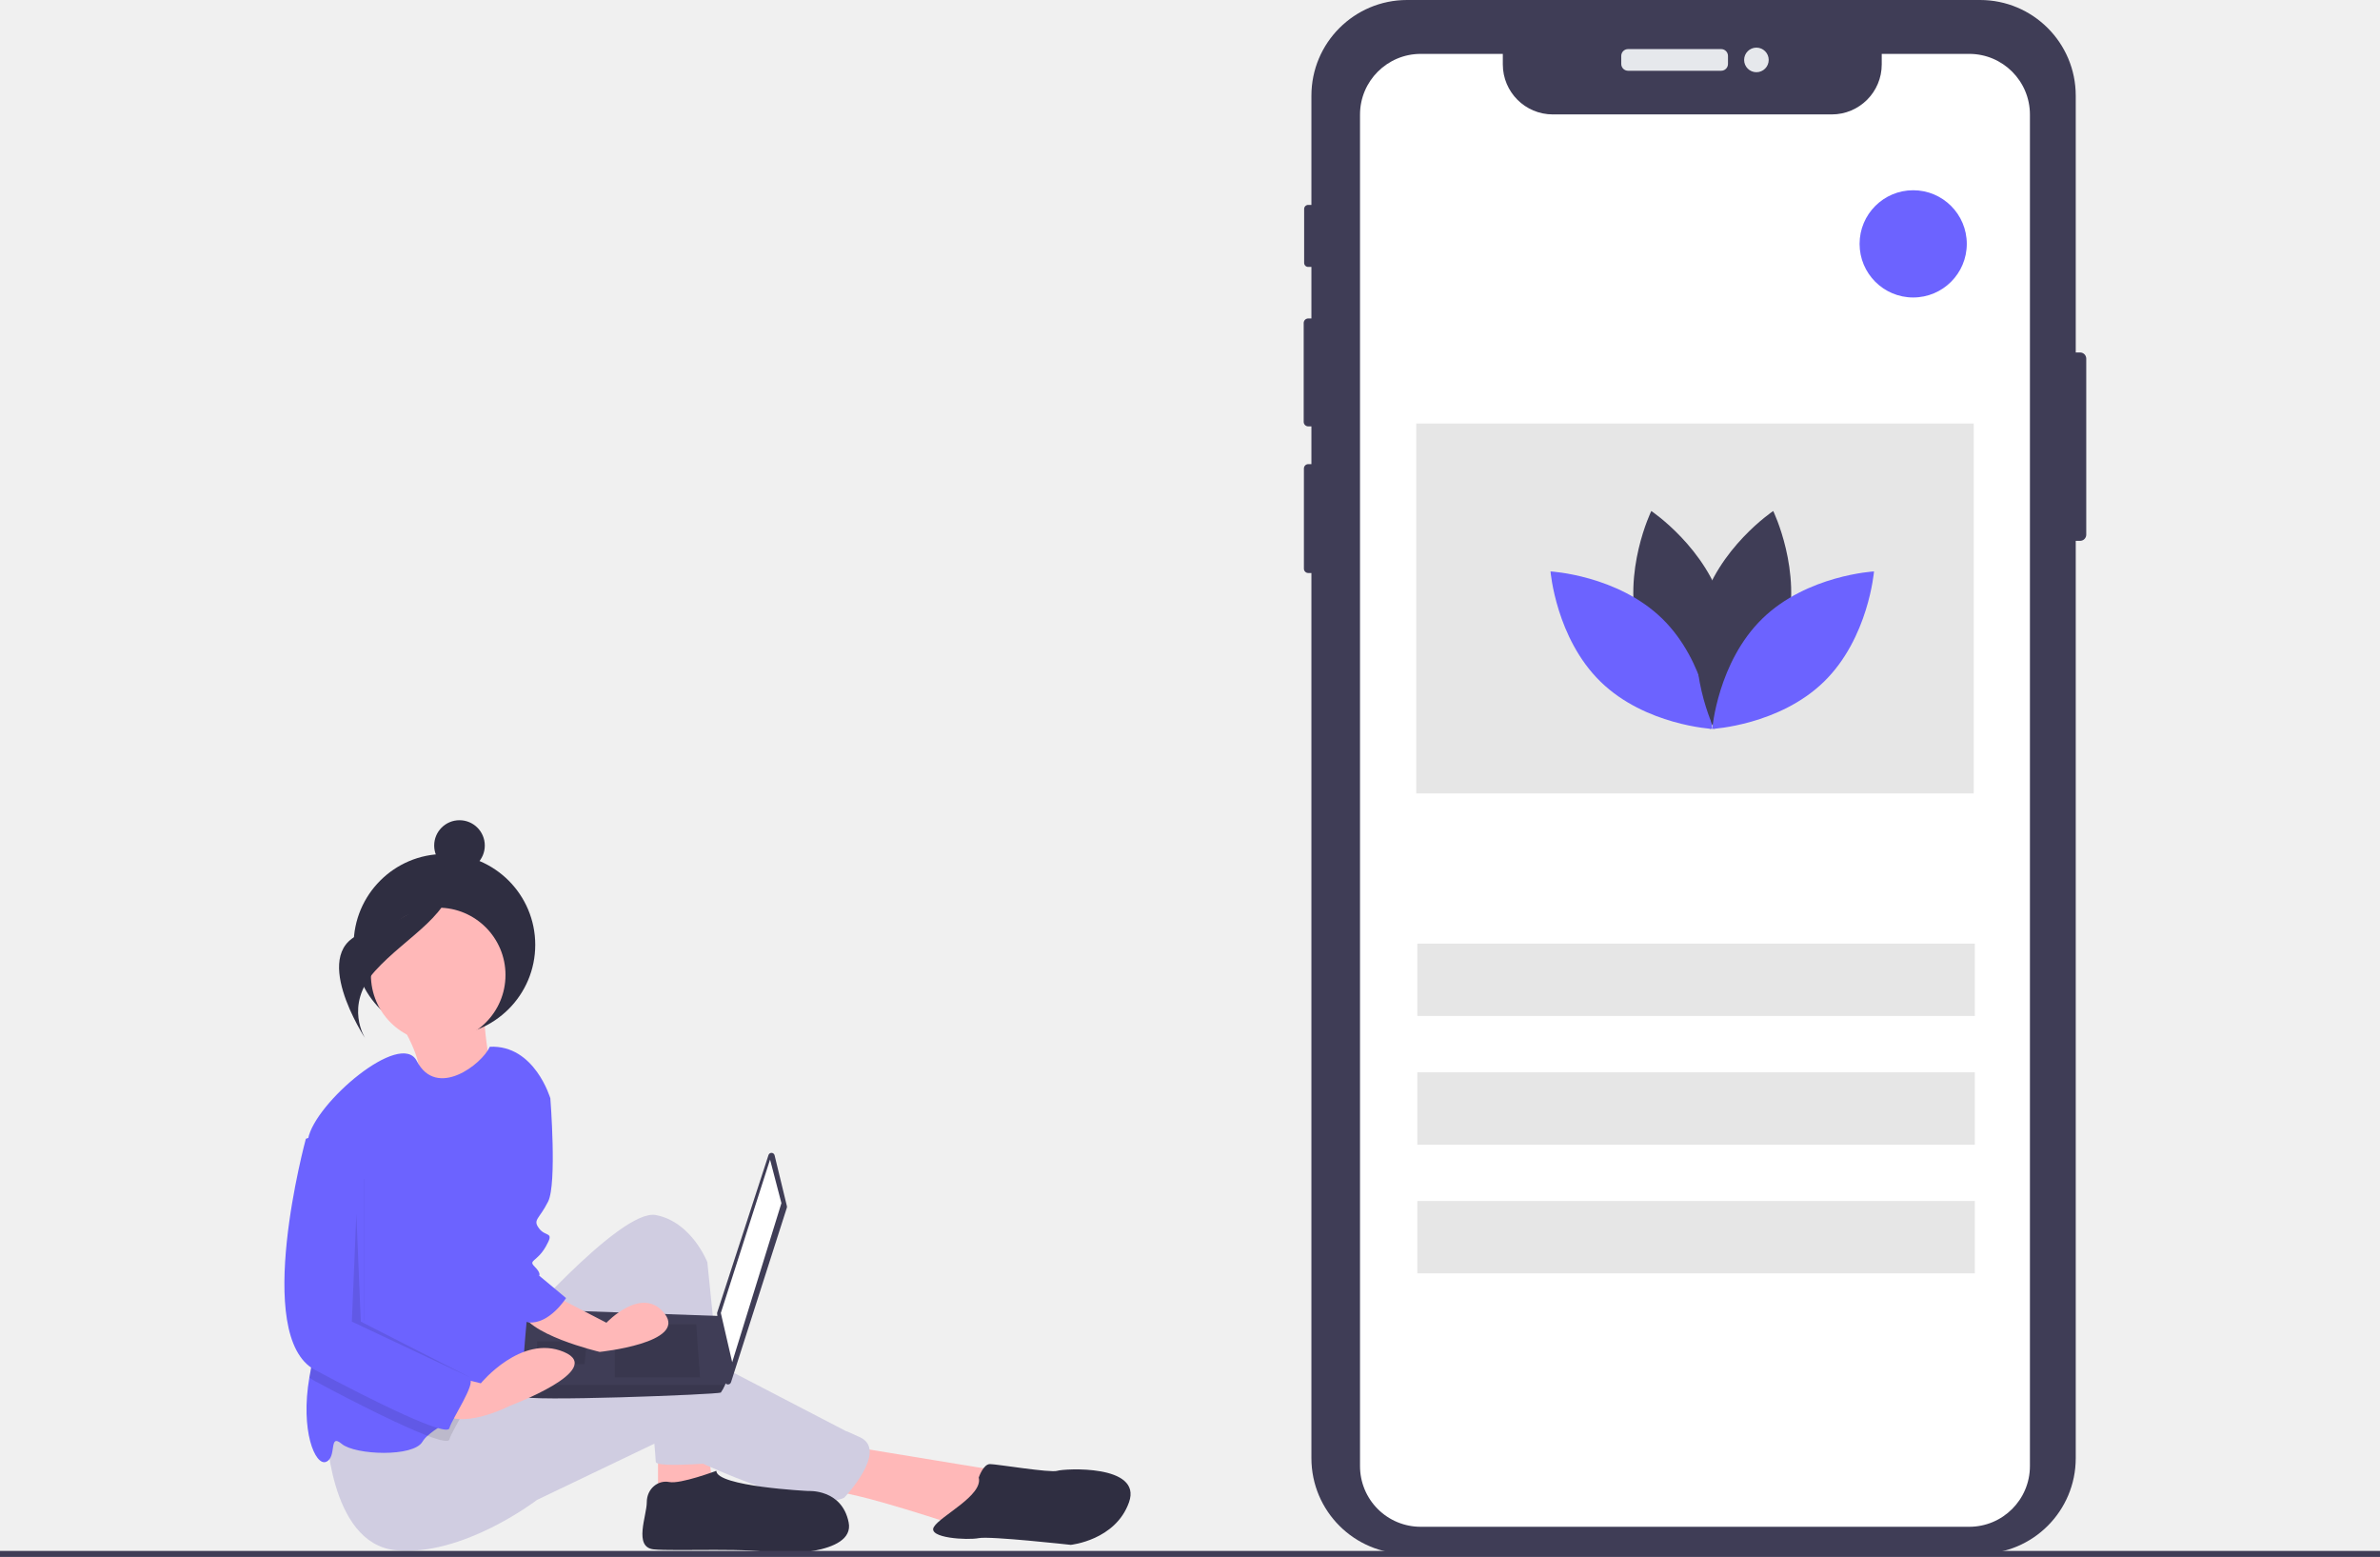
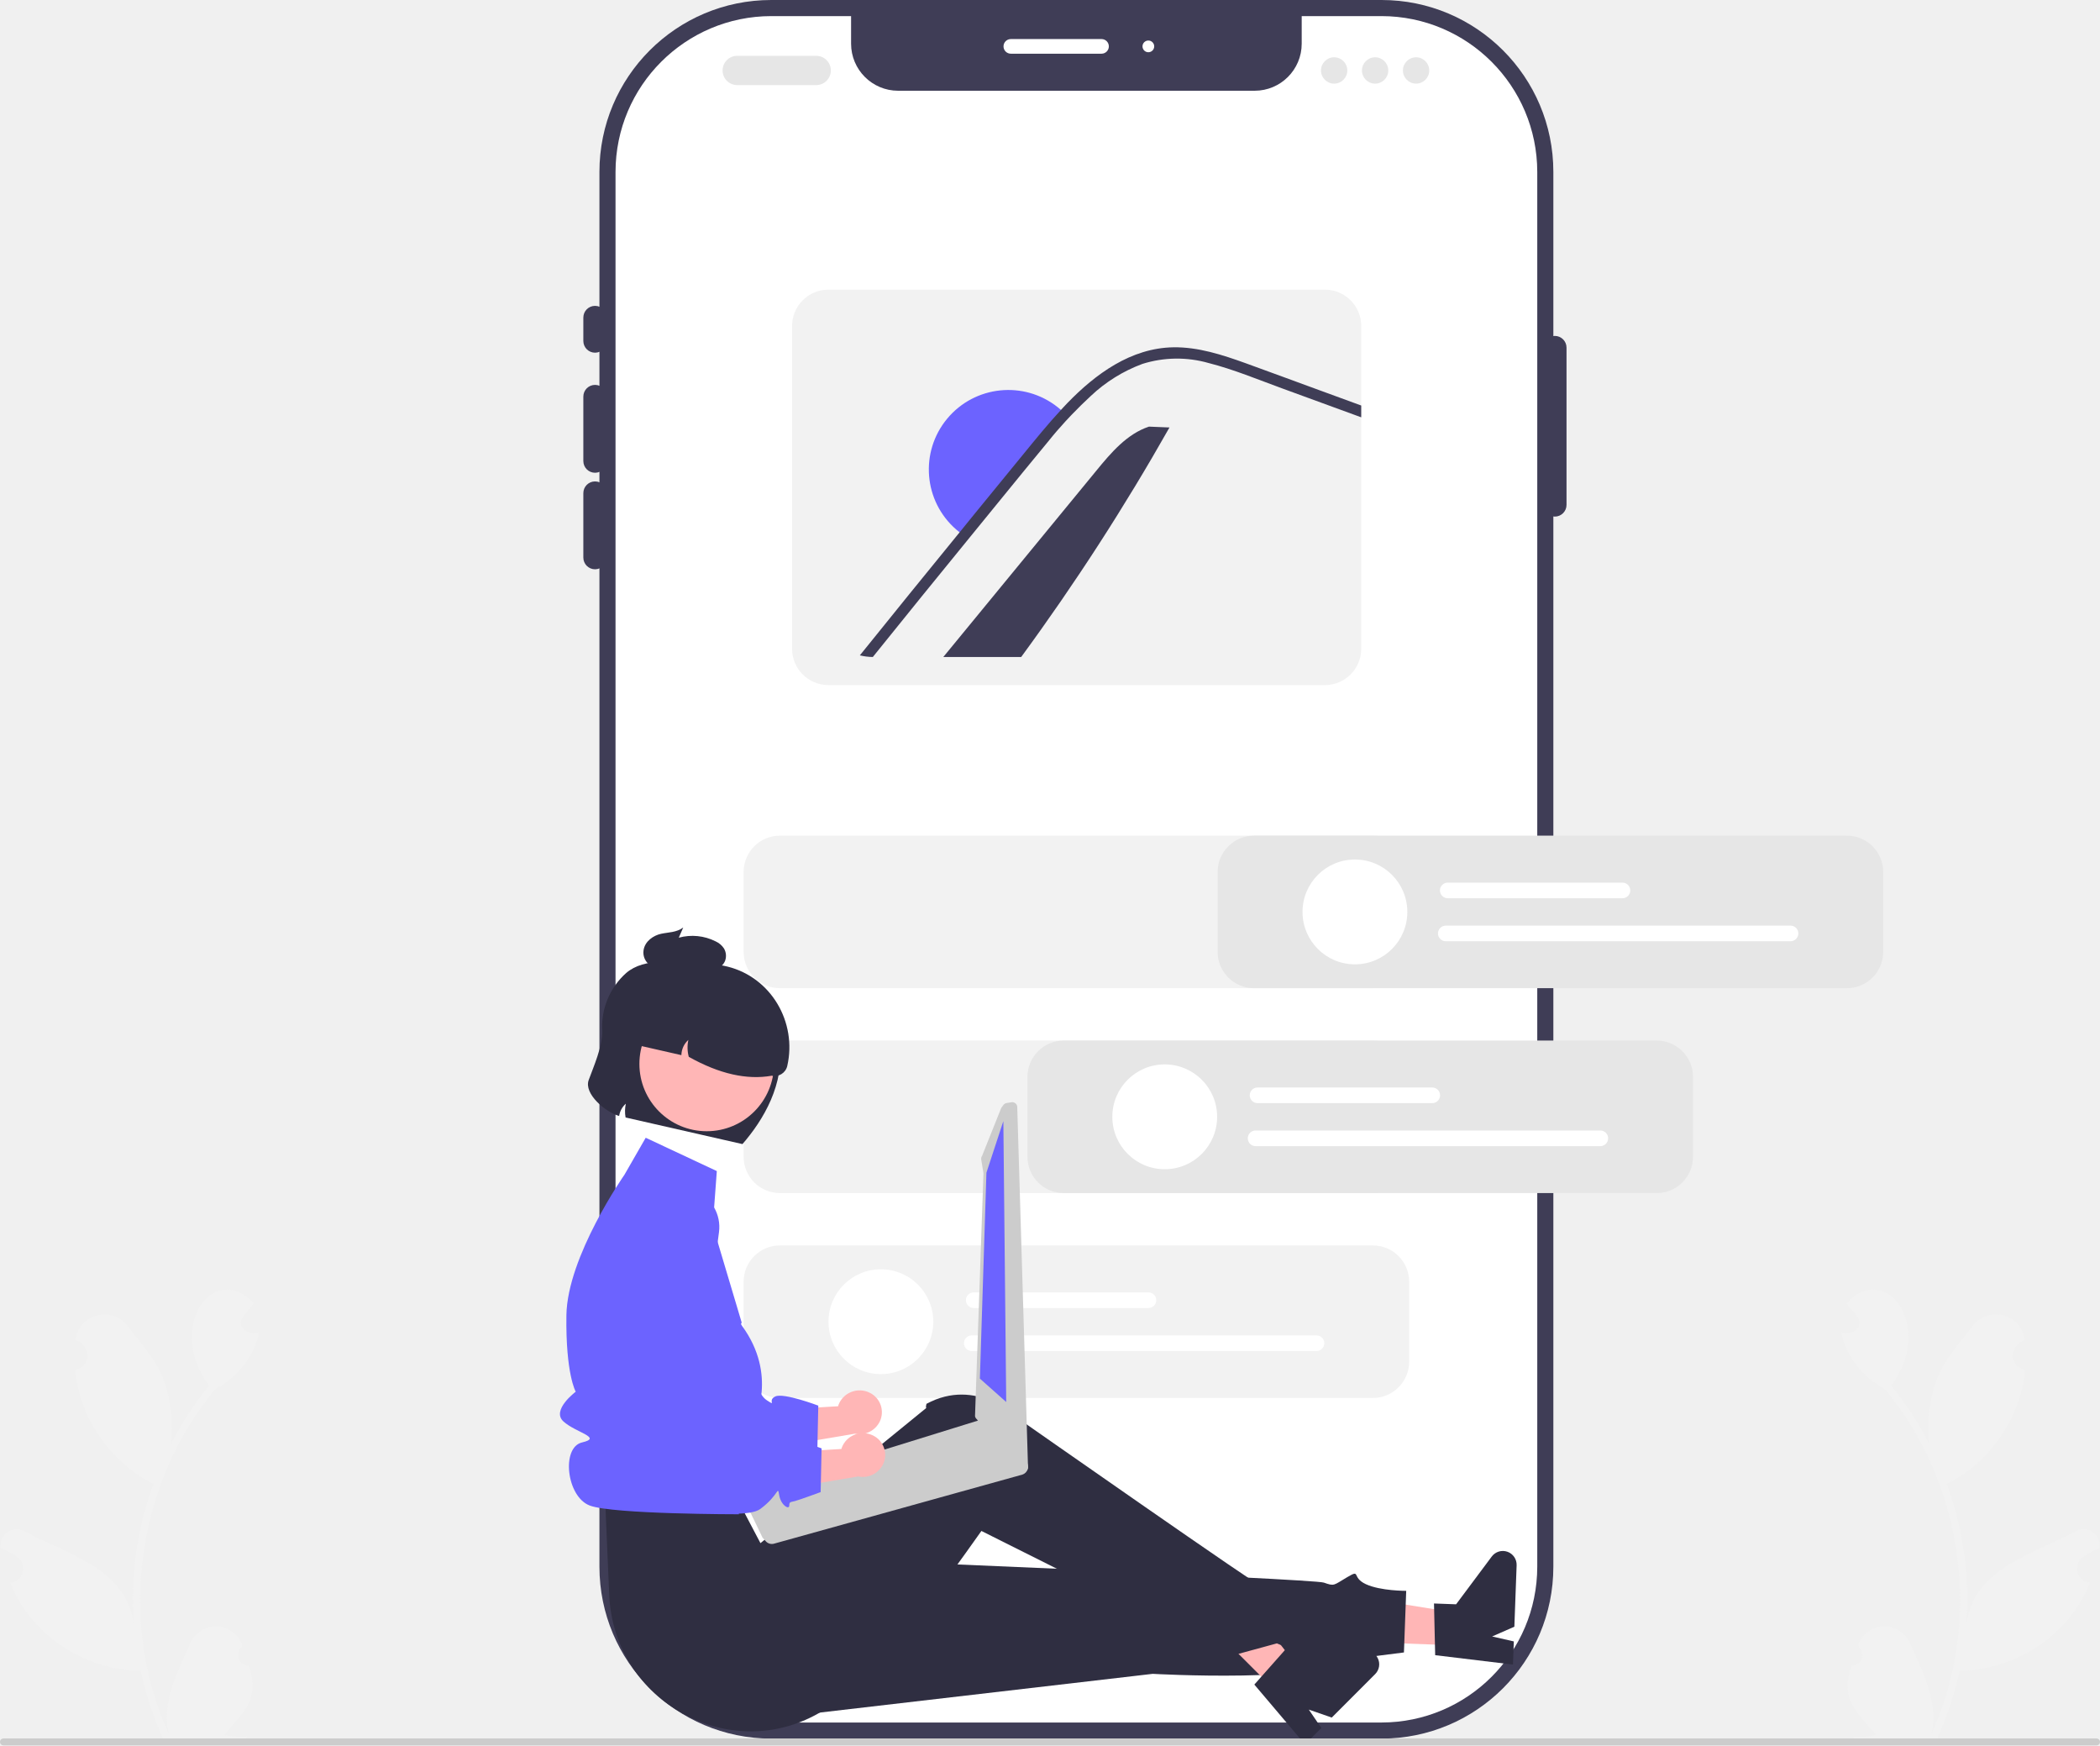
- <svg xmlns="http://www.w3.org/2000/svg" id="e4e5ac1e-f7c3-49db-bea6-73c2d2e1dfe0" data-name="Layer 1" width="888" height="580.723" viewBox="0 0 888 580.723">
-   <path d="M304.558,539.723s10.804,17.136,6.946,21.776,28.95,4.756,28.95,4.756-4.928-24.928-3.478-30.665Z" transform="translate(-156 -159.6383)" fill="#ffb8b8" />
-   <circle cx="165.825" cy="352.416" r="33.88" fill="#2f2e41" />
-   <polygon points="245.51 536.052 245.51 556.137 265.594 551.952 263.921 537.726 245.51 536.052" fill="#ffb8b8" />
-   <path d="M472.642,699.038l56.069,9.205-14.226,20.921s-39.332-13.39-49.374-13.39S472.642,699.038,472.642,699.038Z" transform="translate(-156 -159.6383)" fill="#ffb8b8" />
-   <path d="M345.441,658.869s41.843-48.537,55.232-46.027,19.248,17.574,19.248,17.574l7.532,74.48s-26.779,2.511-26.779,0-5.021-56.069-5.021-56.069S356.32,735.859,335.399,678.117Z" transform="translate(-156 -159.6383)" fill="#d0cde1" />
-   <path d="M277.656,691.506s.837,43.843,25.942,46.353,52.722-18.737,52.722-18.737l45.19-21.649s53.559,28.344,69.459,20.813c0,0,16.737-17.574,5.858-22.595s-.837,0-.837,0l-64.438-33.474s-12.553-3.347-34.311,5.858-51.048,13.39-51.048,13.39Z" transform="translate(-156 -159.6383)" fill="#d0cde1" />
-   <circle cx="163.498" cy="363.66" r="25.106" fill="#ffb8b8" />
-   <path d="M355.483,593.594l-1.674,35.148s.837,46.027-6.695,49.374c-3.808,1.69-11.457,5.088-18.528,8.804-5.306,2.778-10.285,5.724-13.063,8.26a9.368,9.368,0,0,0-1.883,2.184c-3.347,5.858-25.106,5.021-30.127.837s-1.674,5.021-5.858,6.695c-4.05,1.623-9.666-11.649-6.226-31.466.109-.661.234-1.331.368-2.008,3.841-19.206-2.193-65.208-1.264-82.982a31.273,31.273,0,0,1,.427-4.05c2.511-13.39,34.545-40.638,40.537-29.03,7.381,14.327,24.336,1.239,27.248-5.281,16.737-.837,22.595,19.248,22.595,19.248Z" transform="translate(-156 -159.6383)" fill="#6c63ff" />
-   <path d="M423.268,708.243s-13.39,5.021-17.574,4.184-8.369,2.511-8.369,7.532-5.021,16.737,2.511,17.574,38.495-.837,45.19,1.674c0,0,30.127.837,27.616-11.716s-15.063-11.716-15.063-11.716S423.268,714.101,423.268,708.243Z" transform="translate(-156 -159.6383)" fill="#2f2e41" />
-   <path d="M521.18,710.754s1.674-5.021,4.184-5.021,22.595,3.347,25.106,2.511,31.8-2.511,26.779,11.716-21.758,15.9-21.758,15.9-30.127-3.347-34.311-2.511-19.248,0-16.737-4.184S522.854,717.449,521.18,710.754Z" transform="translate(-156 -159.6383)" fill="#2f2e41" />
-   <path d="M445.005,590.551l4.591,18.938a1.183,1.183,0,0,1-.023.639L428.747,675.211a1.183,1.183,0,0,1-2.302-.227l-2.881-25.353a1.183,1.183,0,0,1,.051-.5l19.116-58.667A1.183,1.183,0,0,1,445.005,590.551Z" transform="translate(-156 -159.6383)" fill="#3f3d56" />
-   <polygon points="287.316 432.512 291.555 448.761 273.186 508.105 268.947 489.737 287.316 432.512" fill="#fff" />
-   <path d="M350.768,680.46c.706,2.119,73.473-.706,74.18-1.413a15.335,15.335,0,0,0,1.554-2.826c.664-1.413,1.272-2.826,1.272-2.826l-2.826-22.876L352.887,647.962s-1.802,19.386-2.169,28.259A21.199,21.199,0,0,0,350.768,680.46Z" transform="translate(-156 -159.6383)" fill="#3f3d56" />
-   <polygon points="259.763 493.975 261.176 513.757 229.385 513.757 229.385 493.975 259.763 493.975" opacity="0.1" />
-   <polygon points="218.788 500.334 218.978 500.296 218.081 508.811 200.419 508.811 200.419 500.334 218.788 500.334" opacity="0.1" />
-   <path d="M350.768,680.46c.706,2.119,73.473-.706,74.18-1.413a15.335,15.335,0,0,0,1.554-2.826h-75.784A21.199,21.199,0,0,0,350.768,680.46Z" transform="translate(-156 -159.6383)" opacity="0.1" />
-   <circle cx="171.439" cy="315.379" r="9.442" fill="#2f2e41" />
-   <path d="M324.599,485.295s-9.647,16.046-32.078,22.052-.183,39.715-.183,39.715-8.09-12.258,3.579-25.239S326.365,499.967,324.599,485.295Z" transform="translate(-156 -159.6383)" fill="#2f2e41" />
-   <path d="M328.587,686.92c-2.067,3.908-4.494,7.967-4.904,9.607-.276,1.113-3.339.469-8.159-1.347-9.666-3.657-26.419-12.034-42.052-20.411a13.202,13.202,0,0,1-2.042-1.339c.109-.661.234-1.331.368-2.008,3.841-19.206-2.193-65.208-1.264-82.982l7.122-2.377,14.226,13.39v56.906s36.822,20.084,39.332,21.758C332.495,678.97,330.729,682.861,328.587,686.92Z" transform="translate(-156 -159.6383)" opacity="0.1" />
-   <path d="M359.667,641.295l22.595,11.716s13.39-14.226,21.758-3.347S379.752,663.89,379.752,663.89s-28.453-6.695-29.29-15.9S359.667,641.295,359.667,641.295Z" transform="translate(-156 -159.6383)" fill="#ffb8b8" />
-   <path d="M322.009,672.259l13.39,3.347S350.462,657.195,366.362,663.89s-20.084,20.084-20.084,20.084-19.248,10.042-26.779,1.674S322.009,672.259,322.009,672.259Z" transform="translate(-156 -159.6383)" fill="#ffb8b8" />
-   <path d="M351.299,561.794c.837.837,10.042,7.532,10.042,7.532s2.511,31.8-.837,38.495-5.858,6.695-3.347,10.042,5.858.837,2.511,6.695-6.695,5.021-4.184,7.532,1.674,3.347,1.674,3.347l10.042,8.369s-6.161,9.813-13.96,9.091-14.493-38.381-14.493-38.381Z" transform="translate(-156 -159.6383)" fill="#6c63ff" />
-   <path d="M277.656,581.878l-7.532,2.511s-20.084,73.643,3.347,86.196,49.374,25.106,50.211,21.758S333.725,675.606,331.214,673.932s-39.332-21.758-39.332-21.758v-56.906Z" transform="translate(-156 -159.6383)" fill="#6c63ff" />
-   <polygon points="132.953 452.785 131.28 492.954 175.633 513.876 134.627 492.954 132.953 452.785" opacity="0.1" />
-   <path d="M934.4,293.398v65.68a2.296,2.296,0,0,1-2.29,2.29h-1.63v342.15a35.702,35.702,0,0,1-35.7,35.7H680.99a35.693,35.693,0,0,1-35.69-35.7v-330.15h-1.18a1.618,1.618,0,0,1-1.62-1.61V334.378a1.62,1.62,0,0,1,1.62-1.62h1.18V318.678h-1.19a1.696,1.696,0,0,1-1.69-1.7v-36.87a1.694,1.694,0,0,1,1.69-1.69h1.19v-19.22h-1.21a1.498,1.498,0,0,1-1.5-1.5v-20.12a1.507,1.507,0,0,1,1.5-1.51h1.21v-40.74a35.691,35.691,0,0,1,35.69-35.69H894.78a35.7,35.7,0,0,1,35.7,35.69v95.78h1.63A2.296,2.296,0,0,1,934.4,293.398Z" transform="translate(-156 -159.6383)" fill="#3f3d56" />
-   <rect x="604.903" y="18.307" width="39.823" height="8.086" rx="2.542" fill="#e6e8ec" />
-   <circle cx="655.335" cy="22.35" r="4.587" fill="#e6e8ec" />
-   <path d="M913.385,202.388v504.09a22.65,22.65,0,0,1-22.65,22.64h-204.65a22.611,22.611,0,0,1-22.65-22.64v-504.09a22.649,22.649,0,0,1,22.65-22.65h30.63v3.93a18.65,18.65,0,0,0,18.65,18.65h104.08a18.65,18.65,0,0,0,18.65-18.65v-3.93h32.64A22.643,22.643,0,0,1,913.385,202.388Z" transform="translate(-156 -159.6383)" fill="#fff" />
-   <rect x="528.827" y="351.959" width="208" height="27" fill="#e6e6e6" />
-   <rect x="528.827" y="399.959" width="208" height="27" fill="#e6e6e6" />
-   <rect x="528.827" y="447.959" width="208" height="27" fill="#e6e6e6" />
-   <circle cx="713.827" cy="90.959" r="20" fill="#6c63ff" />
-   <rect x="528.41" y="157.959" width="208" height="138" fill="#e6e6e6" />
-   <path d="M767.235,395.188c6.073,22.45,26.875,36.354,26.875,36.354s10.955-22.495,4.882-44.945-26.875-36.354-26.875-36.354S761.162,372.738,767.235,395.188Z" transform="translate(-156 -159.6383)" fill="#3f3d56" />
-   <path d="M776.159,390.363c16.665,16.223,18.7,41.16,18.7,41.16s-24.984-1.364-41.648-17.587-18.7-41.16-18.7-41.16S759.495,374.141,776.159,390.363Z" transform="translate(-156 -159.6383)" fill="#6c63ff" />
-   <path d="M822.484,395.188c-6.073,22.45-26.875,36.354-26.875,36.354s-10.955-22.495-4.882-44.945S817.602,350.243,817.602,350.243,828.557,372.738,822.484,395.188Z" transform="translate(-156 -159.6383)" fill="#3f3d56" />
-   <path d="M813.56,390.363c-16.665,16.223-18.7,41.16-18.7,41.16s24.984-1.364,41.648-17.587,18.7-41.16,18.7-41.16S830.225,374.141,813.56,390.363Z" transform="translate(-156 -159.6383)" fill="#6c63ff" />
-   <rect y="578.483" width="888" height="2.241" fill="#3f3d56" />
+ <svg xmlns="http://www.w3.org/2000/svg" id="b9487557-a669-4cf8-9129-0030ec11e29b" data-name="Layer 1" width="717.67" height="596.329" viewBox="0 0 717.67 596.329">
+   <rect x="204.855" width="326" height="594" rx="58.728" fill="#3f3d56" />
+   <path d="M766.52,210.568v476.54a53.292,53.292,0,0,1-53.23,53.23h-208.54a53.292,53.292,0,0,1-53.23-53.23v-476.54a53.292,53.292,0,0,1,53.23-53.23h27.27v9.42a16.081,16.081,0,0,0,16.08,16.08h121.84a16.081,16.081,0,0,0,16.08-16.08v-9.42h27.27A53.292,53.292,0,0,1,766.52,210.568Z" transform="translate(-241.165 -151.8354)" fill="#fff" />
+   <path d="M444.52,272.335a4.005,4.005,0,0,1-4-4v-8a4,4,0,0,1,8,0v8A4.005,4.005,0,0,1,444.52,272.335Z" transform="translate(-241.165 -151.8354)" fill="#3f3d56" />
+   <path d="M444.52,313.357a4.005,4.005,0,0,1-4-4V287.335a4,4,0,0,1,8,0v22.021A4.005,4.005,0,0,1,444.52,313.357Z" transform="translate(-241.165 -151.8354)" fill="#3f3d56" />
+   <path d="M444.52,346.335a4.005,4.005,0,0,1-4-4V320.314a4,4,0,0,1,8,0v22.021A4.005,4.005,0,0,1,444.52,346.335Z" transform="translate(-241.165 -151.8354)" fill="#3f3d56" />
+   <path d="M772.52,328.335a4.005,4.005,0,0,1-4-4V270.602a4,4,0,0,1,8,0v53.733A4.005,4.005,0,0,1,772.52,328.335Z" transform="translate(-241.165 -151.8354)" fill="#3f3d56" />
+   <path d="M617.612,170.181h-31a2.5,2.5,0,0,1,0-5h31a2.5,2.5,0,0,1,0,5Z" transform="translate(-241.165 -151.8354)" fill="#fff" />
+   <circle cx="392.447" cy="15.846" r="2" fill="#fff" />
+   <path d="M873.917,720.853a3.564,3.564,0,0,0,2.524-6.201c-.093-.356-.16-.612-.253-.968a9.575,9.575,0,0,1,17.749-.336c4.318,9.846,9.881,20.028,7.267,30.943,17.594-38.227,11.037-85.508-15.81-117.8-7.374-3.971-13.387-11.093-15.014-19.414,3.642,1.195,8.14-1.8,5.374-5.598-1.197-1.45-2.405-2.889-3.602-4.339,13.65-14.818,30.301,8.108,15.31,28.074a114.265,114.265,0,0,1,13.024,19.951,48.043,48.043,0,0,1,2.656-22.342c2.682-6.649,7.775-12.276,12.252-18.044,5.443-7.029,16.813-3.918,17.639,4.928-5.069,1.72-5.659,9.071.166,10.02-1.367,16.483-11.982,31.721-26.732,39.085a114.71,114.71,0,0,1,6.725,47.885c2.435-19.011,22.771-23.812,36.944-31.494a5.549,5.549,0,0,1,8.516,5.54,32.051,32.051,0,0,0-5.589,3.017,4.844,4.844,0,0,0,2.335,8.821c-7.011,17.839-25.462,29.949-44.529,30.064a117.929,117.929,0,0,1-7.701,23.201l-28.298.269c-.104-.313-.199-.637-.293-.951a32.153,32.153,0,0,0,7.826-.541c-7.008-8.139-12.407-12.274-8.483-23.767Z" transform="translate(-241.165 -151.8354)" fill="#f2f2f2" />
+   <path d="M326.162,720.853a3.564,3.564,0,0,1-2.524-6.201c.093-.356.16-.612.253-.968a9.575,9.575,0,0,0-17.749-.336c-4.318,9.846-9.881,20.028-7.267,30.943-17.594-38.227-11.037-85.508,15.81-117.8,7.374-3.971,13.387-11.093,15.014-19.414-3.642,1.195-8.14-1.8-5.374-5.598,1.197-1.45,2.405-2.889,3.602-4.339-13.65-14.818-30.301,8.108-15.31,28.074a114.265,114.265,0,0,0-13.024,19.951,48.043,48.043,0,0,0-2.656-22.342c-2.682-6.649-7.775-12.276-12.252-18.044-5.443-7.029-16.813-3.918-17.639,4.928,5.069,1.72,5.659,9.071-.166,10.02,1.367,16.483,11.982,31.721,26.732,39.085a114.71,114.71,0,0,0-6.725,47.885c-2.435-19.011-22.771-23.812-36.944-31.494a5.549,5.549,0,0,0-8.516,5.54,32.051,32.051,0,0,1,5.589,3.017,4.844,4.844,0,0,1-2.335,8.821c7.011,17.839,25.462,29.949,44.529,30.064a117.929,117.929,0,0,0,7.701,23.201l28.298.269c.104-.313.199-.637.293-.951a32.153,32.153,0,0,1-7.826-.541c7.008-8.139,12.407-12.274,8.483-23.767Z" transform="translate(-241.165 -151.8354)" fill="#f2f2f2" />
+   <path d="M520.106,180.908h-27a5,5,0,0,1,0-10h27a5,5,0,0,1,0,10Z" transform="translate(-241.165 -151.8354)" fill="#e6e6e6" />
+   <circle cx="455.941" cy="24.073" r="4.5" fill="#e6e6e6" />
+   <circle cx="469.941" cy="24.073" r="4.5" fill="#e6e6e6" />
+   <circle cx="483.941" cy="24.073" r="4.5" fill="#e6e6e6" />
+   <path d="M693.959,250.793h-169.7a12.417,12.417,0,0,0-12.4,12.4v110.31a12.417,12.417,0,0,0,12.4,12.4h169.7a12.411,12.411,0,0,0,12.4-12.4v-110.31A12.411,12.411,0,0,0,693.959,250.793Z" transform="translate(-241.165 -151.8354)" fill="#f2f2f2" />
+   <path d="M640.832,297.884a791.404,791.404,0,0,1-50.682,78.42H563.538q26.146-31.853,52.332-63.706c5.008-6.114,10.443-12.52,17.955-15.005Z" transform="translate(-241.165 -151.8354)" fill="#3f3d56" />
+   <path d="M605.466,293.536c-2.776,2.892-5.435,5.901-7.939,9.026-5.513,6.638-10.948,13.335-16.402,20.013-3.397,4.154-6.794,8.308-10.152,12.462a24.789,24.789,0,0,1-3.028-2.29A27.161,27.161,0,0,1,602.651,290.974,25.035,25.035,0,0,1,605.466,293.536Z" transform="translate(-241.165 -151.8354)" fill="#6c63ff" />
+   <path d="M706.359,290.382v4.03l-1.8-.66-25.33-9.26c-8.25-3.01-16.48-6.45-25-8.62a39.402,39.402,0,0,0-22.64.29,51.95,51.95,0,0,0-17.64,10.95c-2.25,2.08-4.43,4.21-6.54,6.42-.69.73-1.38,1.46-2.06,2.19-2.04,2.22-4.01,4.49-5.88,6.84-5.51,6.64-10.95,13.34-16.4,20.01-3.4,4.16-6.8,8.31-10.16,12.46q-16.83,20.595-33.46,41.27a19.537,19.537,0,0,1-4.43-.56q16.965-21.075,34.09-42.04.39-.48.78-.96c1.34-1.67,2.71-3.35,4.07-5.02q8.535-10.455,17.08-20.89c4.14-5.06,8.25-10.14,12.71-14.94.27-.31.55-.61.84-.92.43-.46.86-.91,1.3-1.38,9.69-10.01,21.78-18.86,36.26-19.1,8.52-.13,16.75,2.57,24.67,5.42,8.53,3.09,17.03,6.23,25.55,9.35Z" transform="translate(-241.165 -151.8354)" fill="#3f3d56" />
+   <path d="M710.35,629.454H507.691a12.413,12.413,0,0,1-12.399-12.399V589.742a12.413,12.413,0,0,1,12.399-12.399H710.35a12.413,12.413,0,0,1,12.399,12.399v27.313A12.413,12.413,0,0,1,710.35,629.454Z" transform="translate(-241.165 -151.8354)" fill="#f2f2f2" />
+   <path d="M710.35,489.454H507.691a12.413,12.413,0,0,1-12.399-12.399V449.742a12.413,12.413,0,0,1,12.399-12.399H710.35a12.413,12.413,0,0,1,12.399,12.399v27.313A12.413,12.413,0,0,1,710.35,489.454Z" transform="translate(-241.165 -151.8354)" fill="#f2f2f2" />
+   <path d="M710.35,559.454H507.691a12.413,12.413,0,0,1-12.399-12.399V519.742a12.413,12.413,0,0,1,12.399-12.399H710.35a12.413,12.413,0,0,1,12.399,12.399v27.313A12.413,12.413,0,0,1,710.35,559.454Z" transform="translate(-241.165 -151.8354)" fill="#f2f2f2" />
+   <path d="M633.641,598.724H573.93a2.671,2.671,0,0,1,0-5.342H633.641a2.671,2.671,0,0,1,0,5.342Z" transform="translate(-241.165 -151.8354)" fill="#fff" />
+   <path d="M691.072,613.415H573.262a2.671,2.671,0,0,1,0-5.342h117.81a2.671,2.671,0,0,1,0,5.342Z" transform="translate(-241.165 -151.8354)" fill="#fff" />
+   <circle cx="301.042" cy="451.563" r="17.909" fill="#fff" />
+   <path d="M538.216,627.589a7.744,7.744,0,0,0-10.203,3.547,7.431,7.431,0,0,0-.44,1.147l-26.969,1.612-3.997,13.972,36.706-6.202a7.723,7.723,0,0,0,8.487-4.106A7.391,7.391,0,0,0,538.4,627.676Q538.309,627.631,538.216,627.589Z" transform="translate(-241.165 -151.8354)" fill="#ffb6b6" />
+   <path d="M478.687,558.67l0,0a13.373,13.373,0,0,0-18.045,9.162l-7.415,29.943,1.395,52.384s38.702,7.426,45.199,2.653,5.887-8.327,6.497-4.774,3.399,5.045,3.437,3.631.354-1.172,1.973-1.598,8.765-3.06,8.765-3.06l.32-14.935s-11.814-4.479-14.68-3.142.61,3.554-2.866,1.336-3.856-9.216-4.45-2.909-2.334,7.482-4.94,4.677-14.681-1.013-14.681-1.013l7.683-58.23A13.373,13.373,0,0,0,478.687,558.67Z" transform="translate(-241.165 -151.8354)" fill="#6c63ff" />
+   <polygon points="498.157 562.178 498.564 551.148 456.212 544.329 455.612 560.608 498.157 562.178" fill="#ffb6b6" />
+   <path d="M731.634,717.334l-.402-17.661,7.55.279,12.189-16.327a4.719,4.719,0,0,1,8.498,2.997l-.774,20.98-7.602,3.341,7.416,1.687-.292,7.91Z" transform="translate(-241.165 -151.8354)" fill="#2f2e41" />
+   <path d="M500.963,739.308,635.106,723.709s57.927,3.346,71.519-5.496l14.332-1.809.777-21.053s-8.764.065-13.803-2.283-1.537-5.221-6.341-2.396-4.297,3.164-8.011,1.866-174.05-8.261-174.05-8.261Z" transform="translate(-241.165 -151.8354)" fill="#2f2e41" />
+   <polygon points="436.563 578.337 444.363 570.527 417.953 536.724 406.441 548.25 436.563 578.337" fill="#ffb6b6" />
+   <path d="M669.833,727.378l11.717-13.22,5.345,5.339,20.04-3.679a4.719,4.719,0,0,1,4.192,7.977l-14.836,14.854-7.845-2.721,4.289,6.281-5.594,5.6Z" transform="translate(-241.165 -151.8354)" fill="#2f2e41" />
+   <path d="M448.039,665.843l1.334,31c1.57,36.493,41.759,58.581,72.923,39.527q.862-.527,1.729-1.091s11.814-3.173,11.456-8.197,2.528-7.47,5.082-6.1S576.558,674.89,576.558,674.89s69.482,34.659,84.81,42.818l16.173-4.407s6.087,2.875,3.894-1.283-2.586-2.167-3.26-6.697-2.397-10.147-3.442-9.911-85.957-59.195-85.957-59.195-13.833-14-30.993-4.756c-.357,1.358-.052,1.405-.052,1.405l-56.684,46.189-8.009-15.211Z" transform="translate(-241.165 -151.8354)" fill="#2f2e41" />
+   <path d="M486.138,551.94l-24.304-11.39-7.276,12.661s-19.542,27.887-19.825,48.005,3.185,26.101,3.185,26.101-8.426,6.299-4.213,10.15,13.54,5.512,6.376,7.181-5.348,18.569,2.652,21.569,50.964,2.974,50.964,2.974a7.651,7.651,0,0,1,1.89-7.534c3.331-3.339,6.331-.943,3.331-6.141s-8-2.198-4-9.198,3.999-9.092,3.999-9.092,8.154-15.519-4.128-32.355c-.749-1.026-.119-1.066-.119-1.066l-9.918-33.236Z" transform="translate(-241.165 -151.8354)" fill="#6c63ff" />
+   <path d="M446.971,504.046c.206,5.134-3.03,12.407-4.623,16.793-1.703,4.689,5.679,10.913,10.405,12.276a6.989,6.989,0,0,1,2.289-4.197,11.967,11.967,0,0,0-.087,4.708l39.948,9.094c7.187-8.322,14.413-20.287,12.837-34.717a14.04,14.04,0,0,0-6.761-14l-20.195-11.931c-8.59-1.956-19.408-3.136-25.613,2.179A24.575,24.575,0,0,0,446.971,504.046Z" transform="translate(-241.165 -151.8354)" fill="#2f2e41" />
+   <circle cx="241.514" cy="363.489" r="23" fill="#ffb6b6" />
+   <path d="M455.734,503.036l-1.11,4.875,19.404,4.417a7.156,7.156,0,0,1,2.386-5.21,12.192,12.192,0,0,0,.139,5.785c10.464,5.872,19.896,7.952,28.354,6.455a4.431,4.431,0,0,0,5.304-3.337v0c3.403-14.947-5.512-30.225-20.386-33.935a27.997,27.997,0,0,0-34.09,20.949Z" transform="translate(-241.165 -151.8354)" fill="#2f2e41" />
+   <path d="M467.079,470.871c2.559-.555,5.266-.421,7.579-2.154l-1.517,3.482a17.626,17.626,0,0,1,12.585,1.257,6.73,6.73,0,0,1,2.849,2.412,4.957,4.957,0,0,1,.375,4.269,4.641,4.641,0,0,1-2.718,2.581,8.963,8.963,0,0,1-3.326.348q-7.083-.165-14.166-.33a10.591,10.591,0,0,1-5.225-1.015,5.22,5.22,0,0,1-2.424-5.183C461.542,473.373,464.52,471.426,467.079,470.871Z" transform="translate(-241.165 -151.8354)" fill="#2f2e41" />
+   <path d="M591.844,651.131a.981.981,0,0,0-.188-.173,2.012,2.012,0,0,0-.616-.482l-1.683-.901-11.173-12.405a2.806,2.806,0,0,0-2.098-.201l-.029.009-4.786,1.48-4.116,1.277-5.75,1.782L522.237,653.646l-25.745,7.971a2.785,2.785,0,0,0-1.829,3.448,2.898,2.898,0,0,0,.588,1.044l.819.912,1.718,1.914,3.981,8.25,1.105,1.233a2.775,2.775,0,0,0,2.866.804L590.554,655.638a2.824,2.824,0,0,0,1.29-4.507Z" transform="translate(-241.165 -151.8354)" fill="#ccc" />
+   <path d="M586.808,528.426l-1.642.266a1.728,1.728,0,0,0-1.119.695l-.724,1.012-6.527,16.322a1.728,1.728,0,0,0-.297,1.288l.765,4.65-2.89,83.006a1.748,1.748,0,0,0,.647,1.084l12.673,16.952.296.235.638.5a1.756,1.756,0,0,0,1.147.365l1.077-.051a1.73,1.73,0,0,0,1.265-.645,1.704,1.704,0,0,0,.359-1.37L588.799,529.846a1.725,1.725,0,0,0-1.982-1.422Z" transform="translate(-241.165 -151.8354)" fill="#ccc" />
+   <polygon points="342.893 383.04 337.111 400.653 334.874 471.007 343.874 479.007 342.893 383.04" fill="#6c63ff" />
+   <path d="M539.345,642.192a7.744,7.744,0,0,0-10.203,3.547,7.431,7.431,0,0,0-.44,1.147l-26.969,1.612-3.997,13.972,36.706-6.202a7.723,7.723,0,0,0,8.487-4.106,7.391,7.391,0,0,0-3.401-9.883Q539.437,642.234,539.345,642.192Z" transform="translate(-241.165 -151.8354)" fill="#ffb6b6" />
+   <path d="M479.816,573.272l0,0a13.373,13.373,0,0,0-18.045,9.162l-7.415,29.943,1.395,52.384s38.702,7.426,45.199,2.653,5.887-8.327,6.497-4.774,3.399,5.045,3.437,3.631.354-1.172,1.973-1.598,8.765-3.06,8.765-3.06l.32-14.935s-11.814-4.479-14.68-3.142.61,3.554-2.866,1.336-3.856-9.216-4.45-2.909-2.334,7.482-4.94,4.677-14.681-1.013-14.681-1.013l7.683-58.23A13.373,13.373,0,0,0,479.816,573.272Z" transform="translate(-241.165 -151.8354)" fill="#6c63ff" />
+   <path d="M241.165,746.975a1.186,1.186,0,0,0,1.19,1.19h715.29a1.19,1.19,0,0,0,0-2.38H242.355A1.187,1.187,0,0,0,241.165,746.975Z" transform="translate(-241.165 -151.8354)" fill="#ccc" />
+   <path d="M872.35,489.454H669.691a12.413,12.413,0,0,1-12.399-12.399V449.742a12.413,12.413,0,0,1,12.399-12.399H872.35a12.413,12.413,0,0,1,12.399,12.399v27.313A12.413,12.413,0,0,1,872.35,489.454Z" transform="translate(-241.165 -151.8354)" fill="#e6e6e6" />
+   <path d="M795.641,458.724H735.93a2.671,2.671,0,1,1,0-5.342H795.641a2.671,2.671,0,1,1,0,5.342Z" transform="translate(-241.165 -151.8354)" fill="#fff" />
+   <path d="M853.072,473.415H735.262a2.671,2.671,0,1,1,0-5.342h117.81a2.671,2.671,0,0,1,0,5.342Z" transform="translate(-241.165 -151.8354)" fill="#fff" />
+   <circle cx="463.042" cy="311.563" r="17.909" fill="#fff" />
+   <path d="M807.35,559.454H604.691a12.413,12.413,0,0,1-12.399-12.399V519.742a12.413,12.413,0,0,1,12.399-12.399H807.35a12.413,12.413,0,0,1,12.399,12.399v27.313A12.413,12.413,0,0,1,807.35,559.454Z" transform="translate(-241.165 -151.8354)" fill="#e6e6e6" />
+   <path d="M730.641,528.724H670.93a2.671,2.671,0,1,1,0-5.342H730.641a2.671,2.671,0,0,1,0,5.342Z" transform="translate(-241.165 -151.8354)" fill="#fff" />
+   <path d="M788.072,543.415H670.262a2.671,2.671,0,0,1,0-5.342h117.81a2.671,2.671,0,0,1,0,5.342Z" transform="translate(-241.165 -151.8354)" fill="#fff" />
+   <circle cx="398.042" cy="381.563" r="17.909" fill="#fff" />
</svg>
